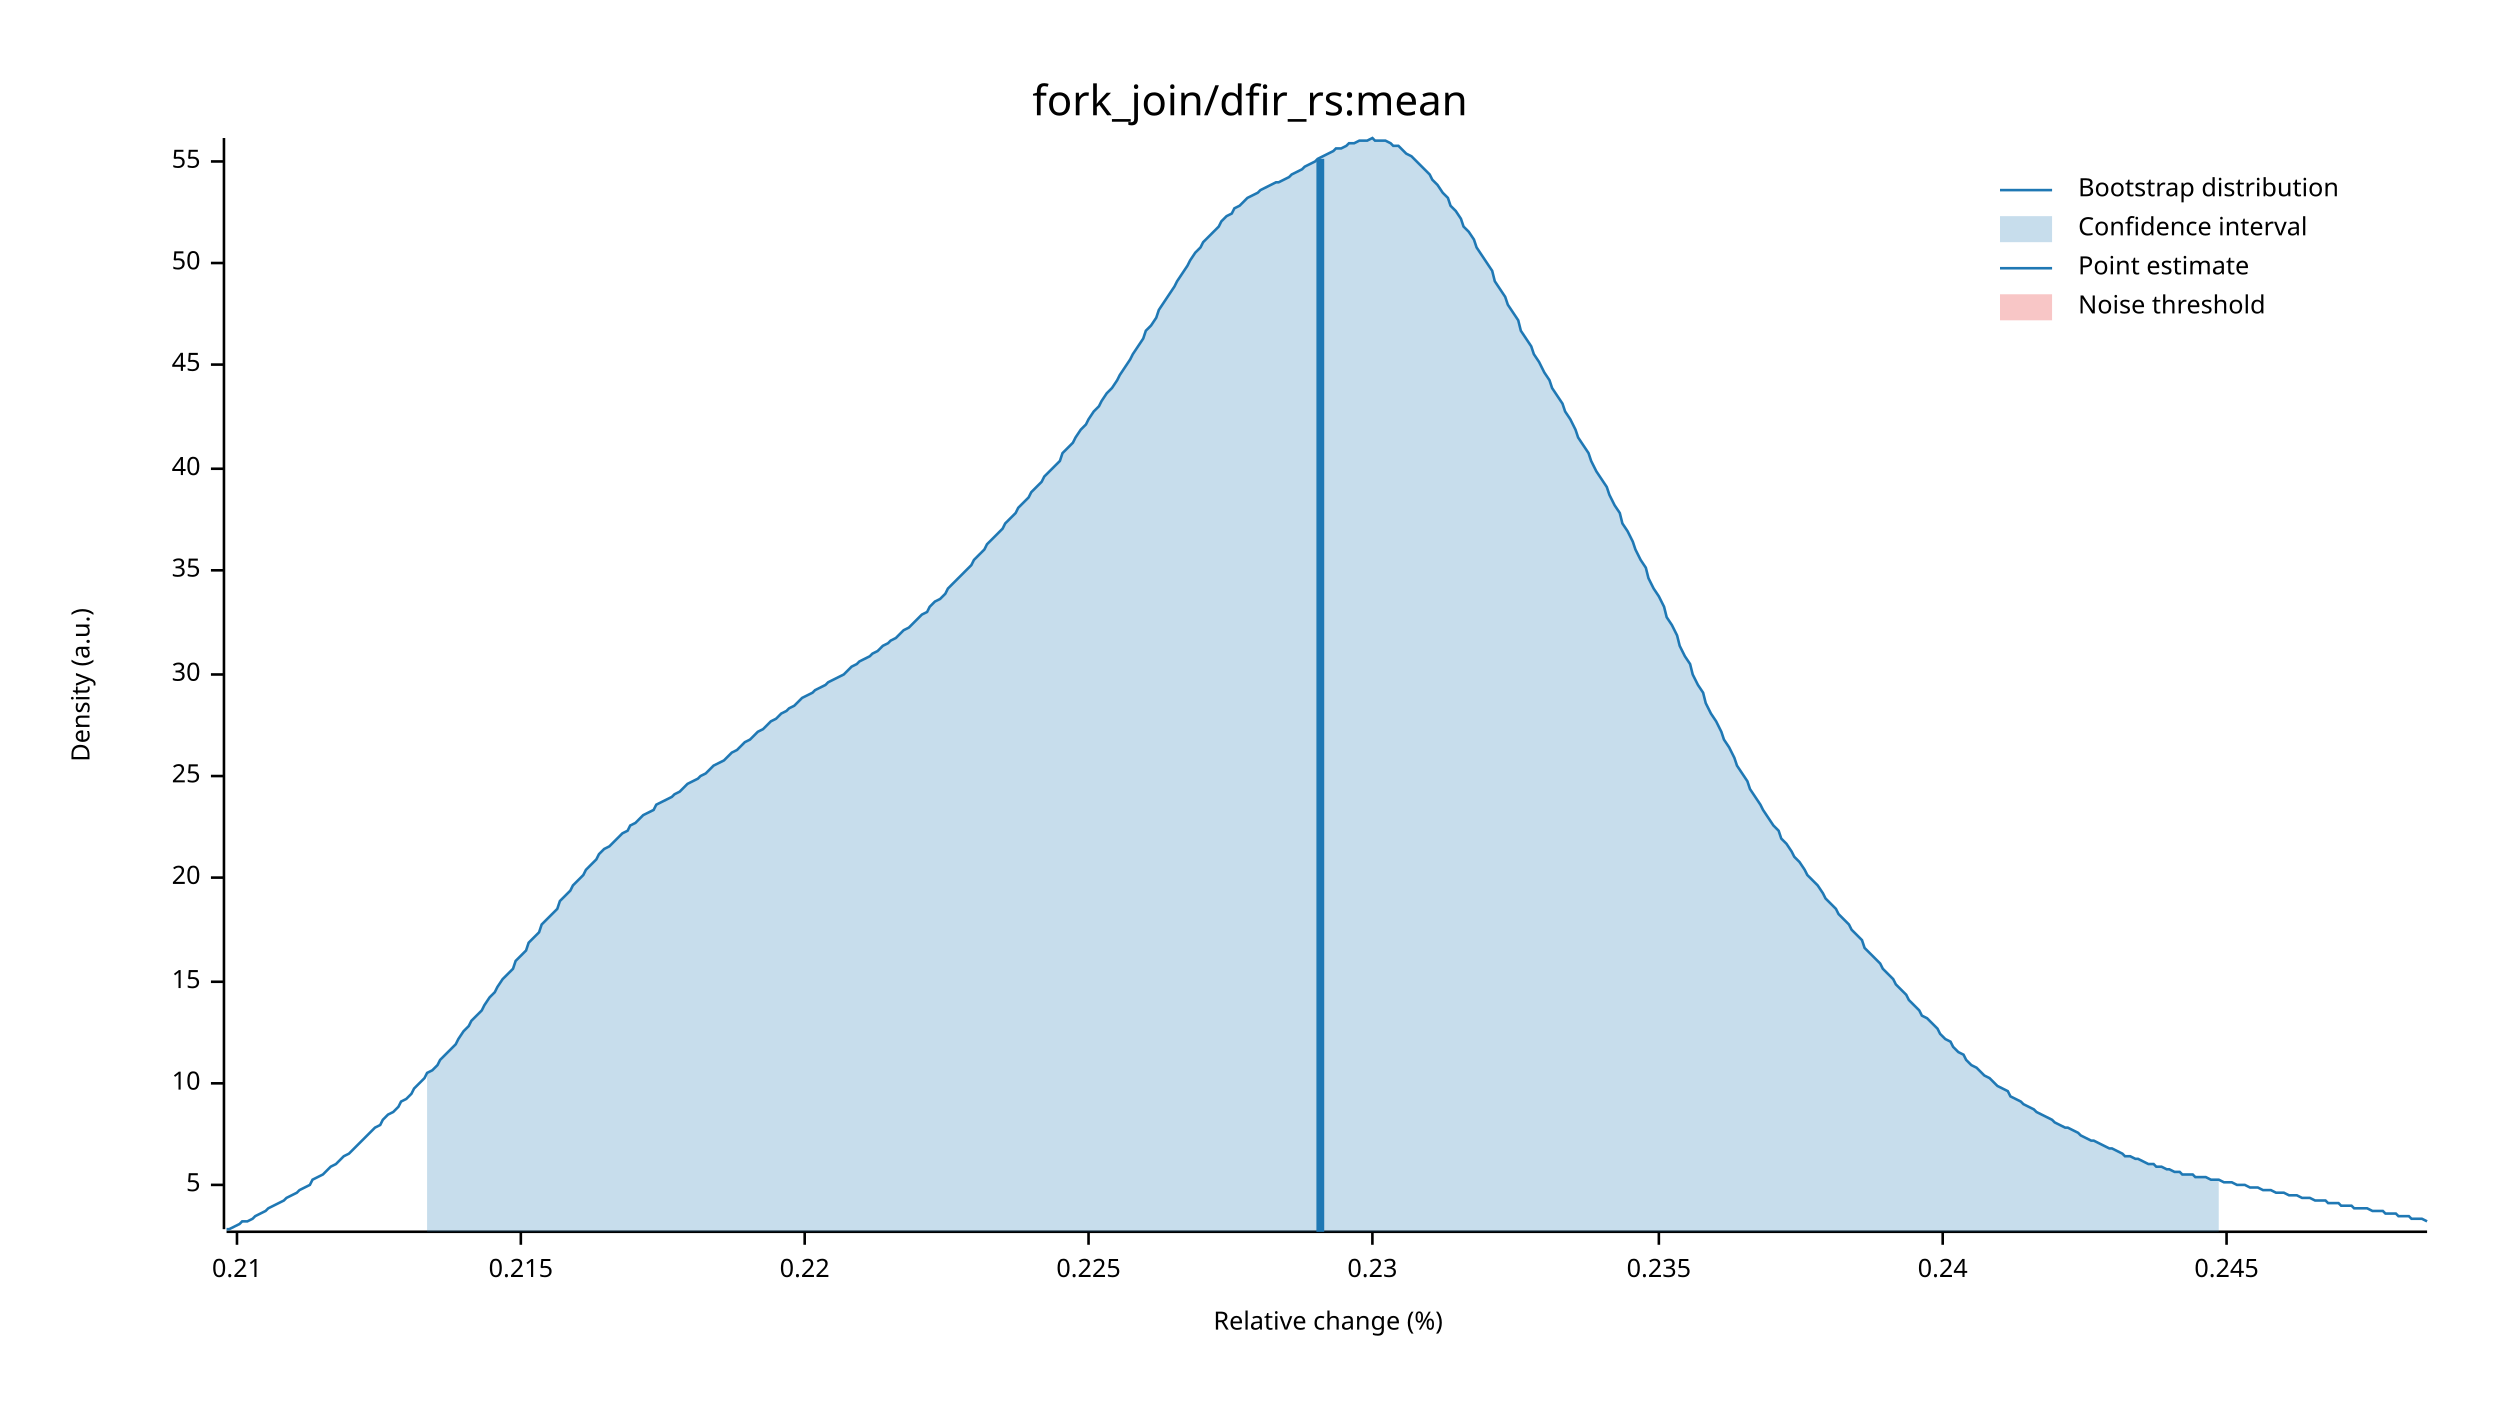
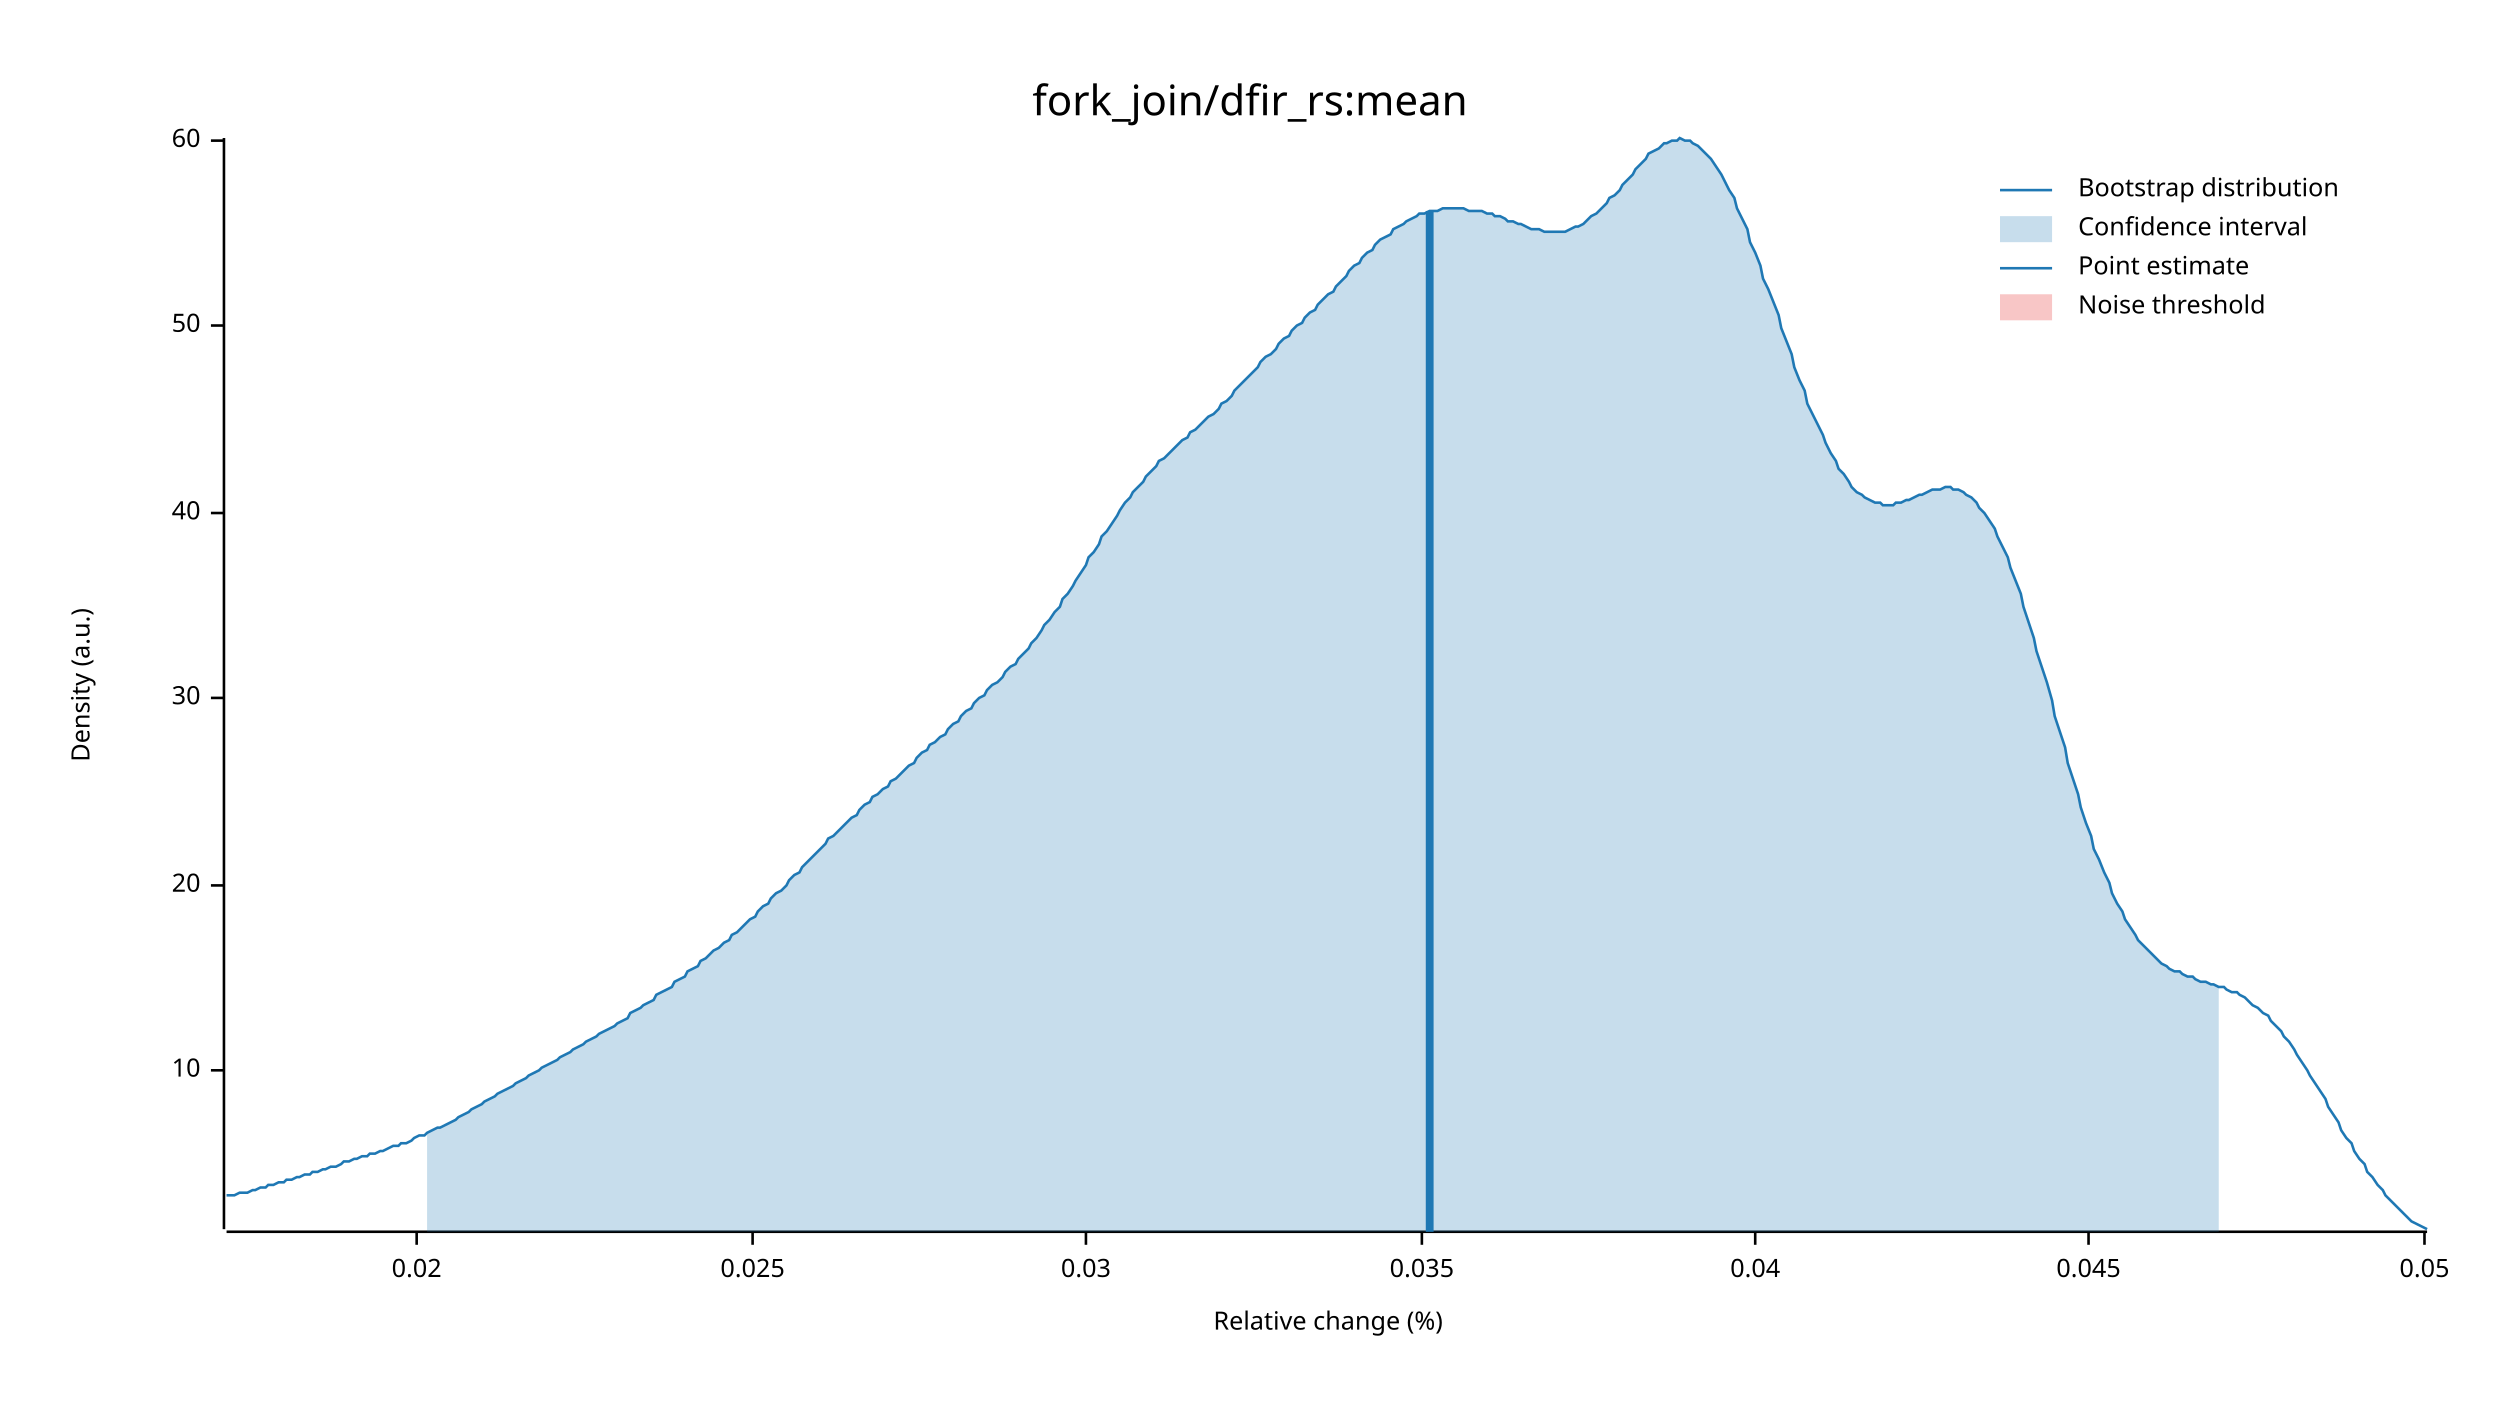
<svg xmlns="http://www.w3.org/2000/svg" width="960" height="540" viewBox="0 0 960 540">
  <text x="480" y="32" dy="0.76em" text-anchor="middle" font-family="sans-serif" font-size="16.129" opacity="1" fill="#000000">
fork_join/dfir_rs:mean
</text>
  <text x="27" y="263" dy="0.76em" text-anchor="middle" font-family="sans-serif" font-size="9.677" opacity="1" fill="#000000" transform="rotate(270, 27, 263)">
Density (a.u.)
</text>
  <text x="510" y="513" dy="-0.5ex" text-anchor="middle" font-family="sans-serif" font-size="9.677" opacity="1" fill="#000000">
Relative change (%)
</text>
  <polyline fill="none" opacity="1" stroke="#000000" stroke-width="1" points="86,53 86,472 " />
-   <text x="77" y="455" dy="0.5ex" text-anchor="end" font-family="sans-serif" font-size="9.677" opacity="1" fill="#000000">
- 5
- </text>
-   <polyline fill="none" opacity="1" stroke="#000000" stroke-width="1" points="81,455 86,455 " />
-   <text x="77" y="416" dy="0.5ex" text-anchor="end" font-family="sans-serif" font-size="9.677" opacity="1" fill="#000000">
+   <text x="77" y="411" dy="0.5ex" text-anchor="end" font-family="sans-serif" font-size="9.677" opacity="1" fill="#000000">
10
</text>
-   <polyline fill="none" opacity="1" stroke="#000000" stroke-width="1" points="81,416 86,416 " />
-   <text x="77" y="377" dy="0.5ex" text-anchor="end" font-family="sans-serif" font-size="9.677" opacity="1" fill="#000000">
- 15
- </text>
-   <polyline fill="none" opacity="1" stroke="#000000" stroke-width="1" points="81,377 86,377 " />
-   <text x="77" y="337" dy="0.5ex" text-anchor="end" font-family="sans-serif" font-size="9.677" opacity="1" fill="#000000">
+   <polyline fill="none" opacity="1" stroke="#000000" stroke-width="1" points="81,411 86,411 " />
+   <text x="77" y="340" dy="0.5ex" text-anchor="end" font-family="sans-serif" font-size="9.677" opacity="1" fill="#000000">
20
</text>
-   <polyline fill="none" opacity="1" stroke="#000000" stroke-width="1" points="81,337 86,337 " />
-   <text x="77" y="298" dy="0.5ex" text-anchor="end" font-family="sans-serif" font-size="9.677" opacity="1" fill="#000000">
- 25
- </text>
-   <polyline fill="none" opacity="1" stroke="#000000" stroke-width="1" points="81,298 86,298 " />
-   <text x="77" y="259" dy="0.5ex" text-anchor="end" font-family="sans-serif" font-size="9.677" opacity="1" fill="#000000">
+   <polyline fill="none" opacity="1" stroke="#000000" stroke-width="1" points="81,340 86,340 " />
+   <text x="77" y="268" dy="0.5ex" text-anchor="end" font-family="sans-serif" font-size="9.677" opacity="1" fill="#000000">
30
</text>
-   <polyline fill="none" opacity="1" stroke="#000000" stroke-width="1" points="81,259 86,259 " />
-   <text x="77" y="219" dy="0.5ex" text-anchor="end" font-family="sans-serif" font-size="9.677" opacity="1" fill="#000000">
- 35
- </text>
-   <polyline fill="none" opacity="1" stroke="#000000" stroke-width="1" points="81,219 86,219 " />
-   <text x="77" y="180" dy="0.5ex" text-anchor="end" font-family="sans-serif" font-size="9.677" opacity="1" fill="#000000">
+   <polyline fill="none" opacity="1" stroke="#000000" stroke-width="1" points="81,268 86,268 " />
+   <text x="77" y="197" dy="0.5ex" text-anchor="end" font-family="sans-serif" font-size="9.677" opacity="1" fill="#000000">
40
</text>
-   <polyline fill="none" opacity="1" stroke="#000000" stroke-width="1" points="81,180 86,180 " />
-   <text x="77" y="140" dy="0.5ex" text-anchor="end" font-family="sans-serif" font-size="9.677" opacity="1" fill="#000000">
- 45
- </text>
-   <polyline fill="none" opacity="1" stroke="#000000" stroke-width="1" points="81,140 86,140 " />
-   <text x="77" y="101" dy="0.5ex" text-anchor="end" font-family="sans-serif" font-size="9.677" opacity="1" fill="#000000">
+   <polyline fill="none" opacity="1" stroke="#000000" stroke-width="1" points="81,197 86,197 " />
+   <text x="77" y="125" dy="0.5ex" text-anchor="end" font-family="sans-serif" font-size="9.677" opacity="1" fill="#000000">
50
</text>
-   <polyline fill="none" opacity="1" stroke="#000000" stroke-width="1" points="81,101 86,101 " />
-   <text x="77" y="62" dy="0.5ex" text-anchor="end" font-family="sans-serif" font-size="9.677" opacity="1" fill="#000000">
- 55
+   <polyline fill="none" opacity="1" stroke="#000000" stroke-width="1" points="81,125 86,125 " />
+   <text x="77" y="54" dy="0.5ex" text-anchor="end" font-family="sans-serif" font-size="9.677" opacity="1" fill="#000000">
+ 60
</text>
-   <polyline fill="none" opacity="1" stroke="#000000" stroke-width="1" points="81,62 86,62 " />
+   <polyline fill="none" opacity="1" stroke="#000000" stroke-width="1" points="81,54 86,54 " />
  <polyline fill="none" opacity="1" stroke="#000000" stroke-width="1" points="87,473 932,473 " />
-   <text x="91" y="483" dy="0.76em" text-anchor="middle" font-family="sans-serif" font-size="9.677" opacity="1" fill="#000000">
- 0.21
+   <text x="160" y="483" dy="0.76em" text-anchor="middle" font-family="sans-serif" font-size="9.677" opacity="1" fill="#000000">
+ 0.02
</text>
-   <polyline fill="none" opacity="1" stroke="#000000" stroke-width="1" points="91,473 91,478 " />
-   <text x="200" y="483" dy="0.76em" text-anchor="middle" font-family="sans-serif" font-size="9.677" opacity="1" fill="#000000">
- 0.215
+   <polyline fill="none" opacity="1" stroke="#000000" stroke-width="1" points="160,473 160,478 " />
+   <text x="289" y="483" dy="0.76em" text-anchor="middle" font-family="sans-serif" font-size="9.677" opacity="1" fill="#000000">
+ 0.025
</text>
-   <polyline fill="none" opacity="1" stroke="#000000" stroke-width="1" points="200,473 200,478 " />
-   <text x="309" y="483" dy="0.76em" text-anchor="middle" font-family="sans-serif" font-size="9.677" opacity="1" fill="#000000">
- 0.22
+   <polyline fill="none" opacity="1" stroke="#000000" stroke-width="1" points="289,473 289,478 " />
+   <text x="417" y="483" dy="0.76em" text-anchor="middle" font-family="sans-serif" font-size="9.677" opacity="1" fill="#000000">
+ 0.03
</text>
-   <polyline fill="none" opacity="1" stroke="#000000" stroke-width="1" points="309,473 309,478 " />
-   <text x="418" y="483" dy="0.76em" text-anchor="middle" font-family="sans-serif" font-size="9.677" opacity="1" fill="#000000">
- 0.225
+   <polyline fill="none" opacity="1" stroke="#000000" stroke-width="1" points="417,473 417,478 " />
+   <text x="546" y="483" dy="0.76em" text-anchor="middle" font-family="sans-serif" font-size="9.677" opacity="1" fill="#000000">
+ 0.035
</text>
-   <polyline fill="none" opacity="1" stroke="#000000" stroke-width="1" points="418,473 418,478 " />
-   <text x="527" y="483" dy="0.76em" text-anchor="middle" font-family="sans-serif" font-size="9.677" opacity="1" fill="#000000">
- 0.23
+   <polyline fill="none" opacity="1" stroke="#000000" stroke-width="1" points="546,473 546,478 " />
+   <text x="674" y="483" dy="0.76em" text-anchor="middle" font-family="sans-serif" font-size="9.677" opacity="1" fill="#000000">
+ 0.04
</text>
-   <polyline fill="none" opacity="1" stroke="#000000" stroke-width="1" points="527,473 527,478 " />
-   <text x="637" y="483" dy="0.76em" text-anchor="middle" font-family="sans-serif" font-size="9.677" opacity="1" fill="#000000">
- 0.235
+   <polyline fill="none" opacity="1" stroke="#000000" stroke-width="1" points="674,473 674,478 " />
+   <text x="802" y="483" dy="0.76em" text-anchor="middle" font-family="sans-serif" font-size="9.677" opacity="1" fill="#000000">
+ 0.045
</text>
-   <polyline fill="none" opacity="1" stroke="#000000" stroke-width="1" points="637,473 637,478 " />
-   <text x="746" y="483" dy="0.76em" text-anchor="middle" font-family="sans-serif" font-size="9.677" opacity="1" fill="#000000">
- 0.24
+   <polyline fill="none" opacity="1" stroke="#000000" stroke-width="1" points="802,473 802,478 " />
+   <text x="931" y="483" dy="0.76em" text-anchor="middle" font-family="sans-serif" font-size="9.677" opacity="1" fill="#000000">
+ 0.05
</text>
-   <polyline fill="none" opacity="1" stroke="#000000" stroke-width="1" points="746,473 746,478 " />
-   <text x="855" y="483" dy="0.76em" text-anchor="middle" font-family="sans-serif" font-size="9.677" opacity="1" fill="#000000">
- 0.245
- </text>
-   <polyline fill="none" opacity="1" stroke="#000000" stroke-width="1" points="855,473 855,478 " />
-   <polyline fill="none" opacity="1" stroke="#1F78B4" stroke-width="1" points="87,472 88,472 90,471 92,470 93,469 95,469 97,468 98,467 100,466 102,465 103,464 105,463 107,462 109,461 110,460 112,459 114,458 115,457 117,456 119,455 120,453 122,452 124,451 125,450 127,448 129,447 131,445 132,444 134,443 136,441 137,440 139,438 141,436 142,435 144,433 146,432 147,430 149,428 151,427 153,425 154,423 156,422 158,420 159,418 161,416 163,414 164,412 166,411 168,409 169,407 171,405 173,403 175,401 176,399 178,396 180,394 181,392 183,390 185,388 186,386 188,383 190,381 191,379 193,376 195,374 197,372 198,369 200,367 202,365 203,362 205,360 207,358 208,355 210,353 212,351 214,349 215,346 217,344 219,342 220,340 222,338 224,336 225,334 227,332 229,330 230,328 232,326 234,325 236,323 237,322 239,320 241,319 242,317 244,316 246,314 247,313 249,312 251,311 252,309 254,308 256,307 258,306 259,305 261,304 263,302 264,301 266,300 268,299 269,298 271,297 273,295 274,294 276,293 278,292 280,290 281,289 283,288 285,286 286,285 288,284 290,282 291,281 293,280 295,278 296,277 298,276 300,274 302,273 303,272 305,271 307,269 308,268 310,267 312,266 313,265 315,264 317,263 318,262 320,261 322,260 324,259 325,258 327,256 329,255 330,254 332,253 334,252 335,251 337,250 339,248 341,247 342,246 344,245 346,243 347,242 349,241 351,239 352,238 354,236 356,235 357,233 359,231 361,230 363,228 364,226 366,224 368,222 369,221 371,219 373,217 374,215 376,213 378,211 379,209 381,207 383,205 385,203 386,201 388,199 390,197 391,195 393,193 395,191 396,189 398,187 400,185 401,183 403,181 405,179 407,177 408,174 410,172 412,170 413,168 415,165 417,163 418,161 420,158 422,156 423,154 425,151 427,149 429,146 430,144 432,141 434,138 435,136 437,133 439,130 440,127 442,125 444,122 445,119 447,116 449,113 451,110 452,108 454,105 456,102 457,100 459,97 461,95 462,93 464,91 466,89 468,87 469,85 471,83 473,82 474,80 476,79 478,77 479,76 481,75 483,74 484,73 486,72 488,71 490,70 491,70 493,69 495,68 496,67 498,66 500,65 501,64 503,63 505,62 506,61 508,60 510,59 512,58 513,57 515,57 517,56 518,55 520,55 522,54 523,54 525,54 527,53 528,54 530,54 532,54 534,55 535,56 537,56 539,58 540,59 542,60 544,62 545,63 547,65 549,67 550,69 552,71 554,74 556,76 557,79 559,81 561,84 562,87 564,89 566,92 567,95 569,98 571,101 573,104 574,108 576,111 578,114 579,117 581,120 583,123 584,127 586,130 588,133 589,136 591,139 593,143 595,146 596,149 598,152 600,155 601,158 603,161 605,165 606,168 608,171 610,174 611,177 613,181 615,184 617,187 618,190 620,194 622,197 623,201 625,204 627,208 628,211 630,215 632,218 633,222 635,226 637,229 639,233 640,237 642,240 644,244 645,248 647,252 649,255 650,259 652,263 654,266 655,270 657,274 659,277 661,281 662,284 664,287 666,291 667,294 669,297 671,300 672,303 674,306 676,309 677,311 679,314 681,317 683,319 684,322 686,324 688,327 689,329 691,331 693,334 694,336 696,338 698,340 700,343 701,345 703,347 705,349 706,351 708,353 710,355 711,357 713,359 715,361 716,364 718,366 720,368 722,370 723,372 725,374 727,376 728,378 730,380 732,382 733,384 735,386 737,388 738,390 740,391 742,393 744,395 745,397 747,399 749,400 750,402 752,404 754,405 755,407 757,409 759,410 760,411 762,413 764,414 766,416 767,417 769,418 771,419 772,421 774,422 776,423 777,424 779,425 781,426 782,427 784,428 786,429 788,430 789,431 791,432 793,433 794,433 796,434 798,435 799,436 801,437 803,438 804,438 806,439 808,440 810,441 811,441 813,442 815,443 816,444 818,444 820,445 821,445 823,446 825,447 827,447 828,448 830,448 832,449 833,449 835,450 837,450 838,451 840,451 842,451 843,452 845,452 847,452 849,453 850,453 852,453 854,454 855,454 857,454 859,455 860,455 862,455 864,456 865,456 867,456 869,457 871,457 872,457 874,458 876,458 877,458 879,459 881,459 882,459 884,460 886,460 887,460 889,461 891,461 893,461 894,462 896,462 898,462 899,463 901,463 903,463 904,464 906,464 908,464 909,464 911,465 913,465 915,465 916,466 918,466 920,466 921,467 923,467 925,467 926,468 928,468 930,468 932,469 " />
-   <polygon opacity="0.25" fill="#1F78B4" points="164,412 166,411 168,409 169,407 171,405 173,403 175,401 176,399 178,396 180,394 181,392 183,390 185,388 186,386 188,383 190,381 191,379 193,376 195,374 197,372 198,369 200,367 202,365 203,362 205,360 207,358 208,355 210,353 212,351 214,349 215,346 217,344 219,342 220,340 222,338 224,336 225,334 227,332 229,330 230,328 232,326 234,325 236,323 237,322 239,320 241,319 242,317 244,316 246,314 247,313 249,312 251,311 252,309 254,308 256,307 258,306 259,305 261,304 263,302 264,301 266,300 268,299 269,298 271,297 273,295 274,294 276,293 278,292 280,290 281,289 283,288 285,286 286,285 288,284 290,282 291,281 293,280 295,278 296,277 298,276 300,274 302,273 303,272 305,271 307,269 308,268 310,267 312,266 313,265 315,264 317,263 318,262 320,261 322,260 324,259 325,258 327,256 329,255 330,254 332,253 334,252 335,251 337,250 339,248 341,247 342,246 344,245 346,243 347,242 349,241 351,239 352,238 354,236 356,235 357,233 359,231 361,230 363,228 364,226 366,224 368,222 369,221 371,219 373,217 374,215 376,213 378,211 379,209 381,207 383,205 385,203 386,201 388,199 390,197 391,195 393,193 395,191 396,189 398,187 400,185 401,183 403,181 405,179 407,177 408,174 410,172 412,170 413,168 415,165 417,163 418,161 420,158 422,156 423,154 425,151 427,149 429,146 430,144 432,141 434,138 435,136 437,133 439,130 440,127 442,125 444,122 445,119 447,116 449,113 451,110 452,108 454,105 456,102 457,100 459,97 461,95 462,93 464,91 466,89 468,87 469,85 471,83 473,82 474,80 476,79 478,77 479,76 481,75 483,74 484,73 486,72 488,71 490,70 491,70 493,69 495,68 496,67 498,66 500,65 501,64 503,63 505,62 506,61 508,60 510,59 512,58 513,57 515,57 517,56 518,55 520,55 522,54 523,54 525,54 527,53 528,54 530,54 532,54 534,55 535,56 537,56 539,58 540,59 542,60 544,62 545,63 547,65 549,67 550,69 552,71 554,74 556,76 557,79 559,81 561,84 562,87 564,89 566,92 567,95 569,98 571,101 573,104 574,108 576,111 578,114 579,117 581,120 583,123 584,127 586,130 588,133 589,136 591,139 593,143 595,146 596,149 598,152 600,155 601,158 603,161 605,165 606,168 608,171 610,174 611,177 613,181 615,184 617,187 618,190 620,194 622,197 623,201 625,204 627,208 628,211 630,215 632,218 633,222 635,226 637,229 639,233 640,237 642,240 644,244 645,248 647,252 649,255 650,259 652,263 654,266 655,270 657,274 659,277 661,281 662,284 664,287 666,291 667,294 669,297 671,300 672,303 674,306 676,309 677,311 679,314 681,317 683,319 684,322 686,324 688,327 689,329 691,331 693,334 694,336 696,338 698,340 700,343 701,345 703,347 705,349 706,351 708,353 710,355 711,357 713,359 715,361 716,364 718,366 720,368 722,370 723,372 725,374 727,376 728,378 730,380 732,382 733,384 735,386 737,388 738,390 740,391 742,393 744,395 745,397 747,399 749,400 750,402 752,404 754,405 755,407 757,409 759,410 760,411 762,413 764,414 766,416 767,417 769,418 771,419 772,421 774,422 776,423 777,424 779,425 781,426 782,427 784,428 786,429 788,430 789,431 791,432 793,433 794,433 796,434 798,435 799,436 801,437 803,438 804,438 806,439 808,440 810,441 811,441 813,442 815,443 816,444 818,444 820,445 821,445 823,446 825,447 827,447 828,448 830,448 832,449 833,449 835,450 837,450 838,451 840,451 842,451 843,452 845,452 847,452 849,453 850,453 852,453 852,473 164,473 " />
-   <polyline fill="none" opacity="1" stroke="#1F78B4" stroke-width="3" points="507,473 507,61 " />
+   <polyline fill="none" opacity="1" stroke="#000000" stroke-width="1" points="931,473 931,478 " />
+   <polyline fill="none" opacity="1" stroke="#1F78B4" stroke-width="1" points="87,459 88,459 90,459 92,458 93,458 95,458 97,457 98,457 100,456 102,456 103,455 105,455 107,454 109,454 110,453 112,453 114,452 115,452 117,451 119,451 120,450 122,450 124,449 125,449 127,448 129,448 131,447 132,446 134,446 136,445 137,445 139,444 141,444 142,443 144,443 146,442 147,442 149,441 151,440 153,440 154,439 156,439 158,438 159,437 161,436 163,436 164,435 166,434 168,433 169,433 171,432 173,431 175,430 176,429 178,428 180,427 181,426 183,425 185,424 186,423 188,422 190,421 191,420 193,419 195,418 197,417 198,416 200,415 202,414 203,413 205,412 207,411 208,410 210,409 212,408 214,407 215,406 217,405 219,404 220,403 222,402 224,401 225,400 227,399 229,398 230,397 232,396 234,395 236,394 237,393 239,392 241,391 242,389 244,388 246,387 247,386 249,385 251,384 252,382 254,381 256,380 258,379 259,377 261,376 263,375 264,373 266,372 268,371 269,369 271,368 273,366 274,365 276,364 278,362 280,361 281,359 283,358 285,356 286,355 288,353 290,352 291,350 293,348 295,347 296,345 298,343 300,342 302,340 303,338 305,336 307,335 308,333 310,331 312,329 313,328 315,326 317,324 318,322 320,321 322,319 324,317 325,316 327,314 329,313 330,311 332,309 334,308 335,306 337,305 339,303 341,302 342,300 344,299 346,297 347,296 349,294 351,293 352,291 354,289 356,288 357,286 359,285 361,283 363,282 364,280 366,278 368,277 369,275 371,273 373,272 374,270 376,268 378,267 379,265 381,263 383,262 385,260 386,258 388,256 390,255 391,253 393,251 395,249 396,247 398,245 400,242 401,240 403,238 405,235 407,233 408,230 410,228 412,225 413,223 415,220 417,217 418,214 420,212 422,209 423,206 425,204 427,201 429,198 430,196 432,193 434,191 435,189 437,187 439,185 440,183 442,181 444,179 445,177 447,176 449,174 451,172 452,171 454,169 456,168 457,166 459,165 461,163 462,162 464,160 466,159 468,157 469,155 471,154 473,152 474,150 476,148 478,146 479,145 481,143 483,141 484,139 486,137 488,136 490,134 491,132 493,130 495,129 496,127 498,125 500,124 501,122 503,120 505,119 506,117 508,115 510,113 512,112 513,110 515,108 517,106 518,104 520,102 522,101 523,99 525,97 527,96 528,94 530,92 532,91 534,90 535,88 537,87 539,86 540,85 542,84 544,83 545,82 547,82 549,81 550,81 552,81 554,80 556,80 557,80 559,80 561,80 562,80 564,81 566,81 567,81 569,81 571,82 573,82 574,83 576,83 578,84 579,85 581,85 583,86 584,86 586,87 588,88 589,88 591,88 593,89 595,89 596,89 598,89 600,89 601,89 603,88 605,87 606,87 608,86 610,84 611,83 613,82 615,80 617,78 618,76 620,75 622,73 623,71 625,69 627,67 628,65 630,63 632,61 633,59 635,58 637,57 639,55 640,55 642,54 644,54 645,53 647,54 649,54 650,55 652,56 654,58 655,59 657,61 659,64 661,67 662,69 664,73 666,76 667,80 669,84 671,88 672,93 674,97 676,102 677,107 679,111 681,116 683,121 684,126 686,131 688,136 689,141 691,146 693,150 694,155 696,159 698,163 700,167 701,170 703,174 705,177 706,180 708,182 710,185 711,187 713,189 715,190 716,191 718,192 720,193 722,193 723,194 725,194 727,194 728,193 730,193 732,192 733,192 735,191 737,190 738,190 740,189 742,188 744,188 745,188 747,187 749,187 750,188 752,188 754,189 755,190 757,191 759,193 760,195 762,197 764,200 766,203 767,206 769,210 771,214 772,218 774,223 776,228 777,233 779,239 781,245 782,250 784,256 786,262 788,269 789,275 791,281 793,287 794,293 796,299 798,305 799,310 801,316 803,321 804,326 806,330 808,335 810,339 811,343 813,347 815,350 816,353 818,356 820,359 821,361 823,363 825,365 827,367 828,368 830,370 832,371 833,372 835,373 837,373 838,374 840,375 842,375 843,376 845,377 847,377 849,378 850,378 852,379 854,379 855,380 857,381 859,381 860,382 862,383 864,385 865,386 867,387 869,389 871,390 872,392 874,394 876,396 877,398 879,400 881,403 882,405 884,408 886,411 887,413 889,416 891,419 893,422 894,425 896,428 898,431 899,434 901,437 903,439 904,442 906,445 908,447 909,450 911,452 913,455 915,457 916,459 918,461 920,463 921,464 923,466 925,468 926,469 928,470 930,471 932,472 " />
+   <polygon opacity="0.25" fill="#1F78B4" points="164,435 166,434 168,433 169,433 171,432 173,431 175,430 176,429 178,428 180,427 181,426 183,425 185,424 186,423 188,422 190,421 191,420 193,419 195,418 197,417 198,416 200,415 202,414 203,413 205,412 207,411 208,410 210,409 212,408 214,407 215,406 217,405 219,404 220,403 222,402 224,401 225,400 227,399 229,398 230,397 232,396 234,395 236,394 237,393 239,392 241,391 242,389 244,388 246,387 247,386 249,385 251,384 252,382 254,381 256,380 258,379 259,377 261,376 263,375 264,373 266,372 268,371 269,369 271,368 273,366 274,365 276,364 278,362 280,361 281,359 283,358 285,356 286,355 288,353 290,352 291,350 293,348 295,347 296,345 298,343 300,342 302,340 303,338 305,336 307,335 308,333 310,331 312,329 313,328 315,326 317,324 318,322 320,321 322,319 324,317 325,316 327,314 329,313 330,311 332,309 334,308 335,306 337,305 339,303 341,302 342,300 344,299 346,297 347,296 349,294 351,293 352,291 354,289 356,288 357,286 359,285 361,283 363,282 364,280 366,278 368,277 369,275 371,273 373,272 374,270 376,268 378,267 379,265 381,263 383,262 385,260 386,258 388,256 390,255 391,253 393,251 395,249 396,247 398,245 400,242 401,240 403,238 405,235 407,233 408,230 410,228 412,225 413,223 415,220 417,217 418,214 420,212 422,209 423,206 425,204 427,201 429,198 430,196 432,193 434,191 435,189 437,187 439,185 440,183 442,181 444,179 445,177 447,176 449,174 451,172 452,171 454,169 456,168 457,166 459,165 461,163 462,162 464,160 466,159 468,157 469,155 471,154 473,152 474,150 476,148 478,146 479,145 481,143 483,141 484,139 486,137 488,136 490,134 491,132 493,130 495,129 496,127 498,125 500,124 501,122 503,120 505,119 506,117 508,115 510,113 512,112 513,110 515,108 517,106 518,104 520,102 522,101 523,99 525,97 527,96 528,94 530,92 532,91 534,90 535,88 537,87 539,86 540,85 542,84 544,83 545,82 547,82 549,81 550,81 552,81 554,80 556,80 557,80 559,80 561,80 562,80 564,81 566,81 567,81 569,81 571,82 573,82 574,83 576,83 578,84 579,85 581,85 583,86 584,86 586,87 588,88 589,88 591,88 593,89 595,89 596,89 598,89 600,89 601,89 603,88 605,87 606,87 608,86 610,84 611,83 613,82 615,80 617,78 618,76 620,75 622,73 623,71 625,69 627,67 628,65 630,63 632,61 633,59 635,58 637,57 639,55 640,55 642,54 644,54 645,53 647,54 649,54 650,55 652,56 654,58 655,59 657,61 659,64 661,67 662,69 664,73 666,76 667,80 669,84 671,88 672,93 674,97 676,102 677,107 679,111 681,116 683,121 684,126 686,131 688,136 689,141 691,146 693,150 694,155 696,159 698,163 700,167 701,170 703,174 705,177 706,180 708,182 710,185 711,187 713,189 715,190 716,191 718,192 720,193 722,193 723,194 725,194 727,194 728,193 730,193 732,192 733,192 735,191 737,190 738,190 740,189 742,188 744,188 745,188 747,187 749,187 750,188 752,188 754,189 755,190 757,191 759,193 760,195 762,197 764,200 766,203 767,206 769,210 771,214 772,218 774,223 776,228 777,233 779,239 781,245 782,250 784,256 786,262 788,269 789,275 791,281 793,287 794,293 796,299 798,305 799,310 801,316 803,321 804,326 806,330 808,335 810,339 811,343 813,347 815,350 816,353 818,356 820,359 821,361 823,363 825,365 827,367 828,368 830,370 832,371 833,372 835,373 837,373 838,374 840,375 842,375 843,376 845,377 847,377 849,378 850,378 852,379 852,473 164,473 " />
+   <polyline fill="none" opacity="1" stroke="#1F78B4" stroke-width="3" points="549,473 549,81 " />
  <rect x="509" y="53" width="0" height="419" opacity="0.1" fill="#E31A1C" stroke="none" />
  <text x="798" y="68" dy="0.76em" text-anchor="start" font-family="sans-serif" font-size="9.677" opacity="1" fill="#000000">
Bootstrap distribution
</text>
  <text x="798" y="83" dy="0.76em" text-anchor="start" font-family="sans-serif" font-size="9.677" opacity="1" fill="#000000">
Confidence interval
</text>
  <text x="798" y="98" dy="0.76em" text-anchor="start" font-family="sans-serif" font-size="9.677" opacity="1" fill="#000000">
Point estimate
</text>
  <text x="798" y="113" dy="0.76em" text-anchor="start" font-family="sans-serif" font-size="9.677" opacity="1" fill="#000000">
Noise threshold
</text>
  <polyline fill="none" opacity="1" stroke="#1F78B4" stroke-width="1" points="768,73 788,73 " />
  <rect x="768" y="83" width="20" height="10" opacity="0.25" fill="#1F78B4" stroke="none" />
  <polyline fill="none" opacity="1" stroke="#1F78B4" stroke-width="1" points="768,103 788,103 " />
  <rect x="768" y="113" width="20" height="10" opacity="0.25" fill="#E31A1C" stroke="none" />
</svg>
